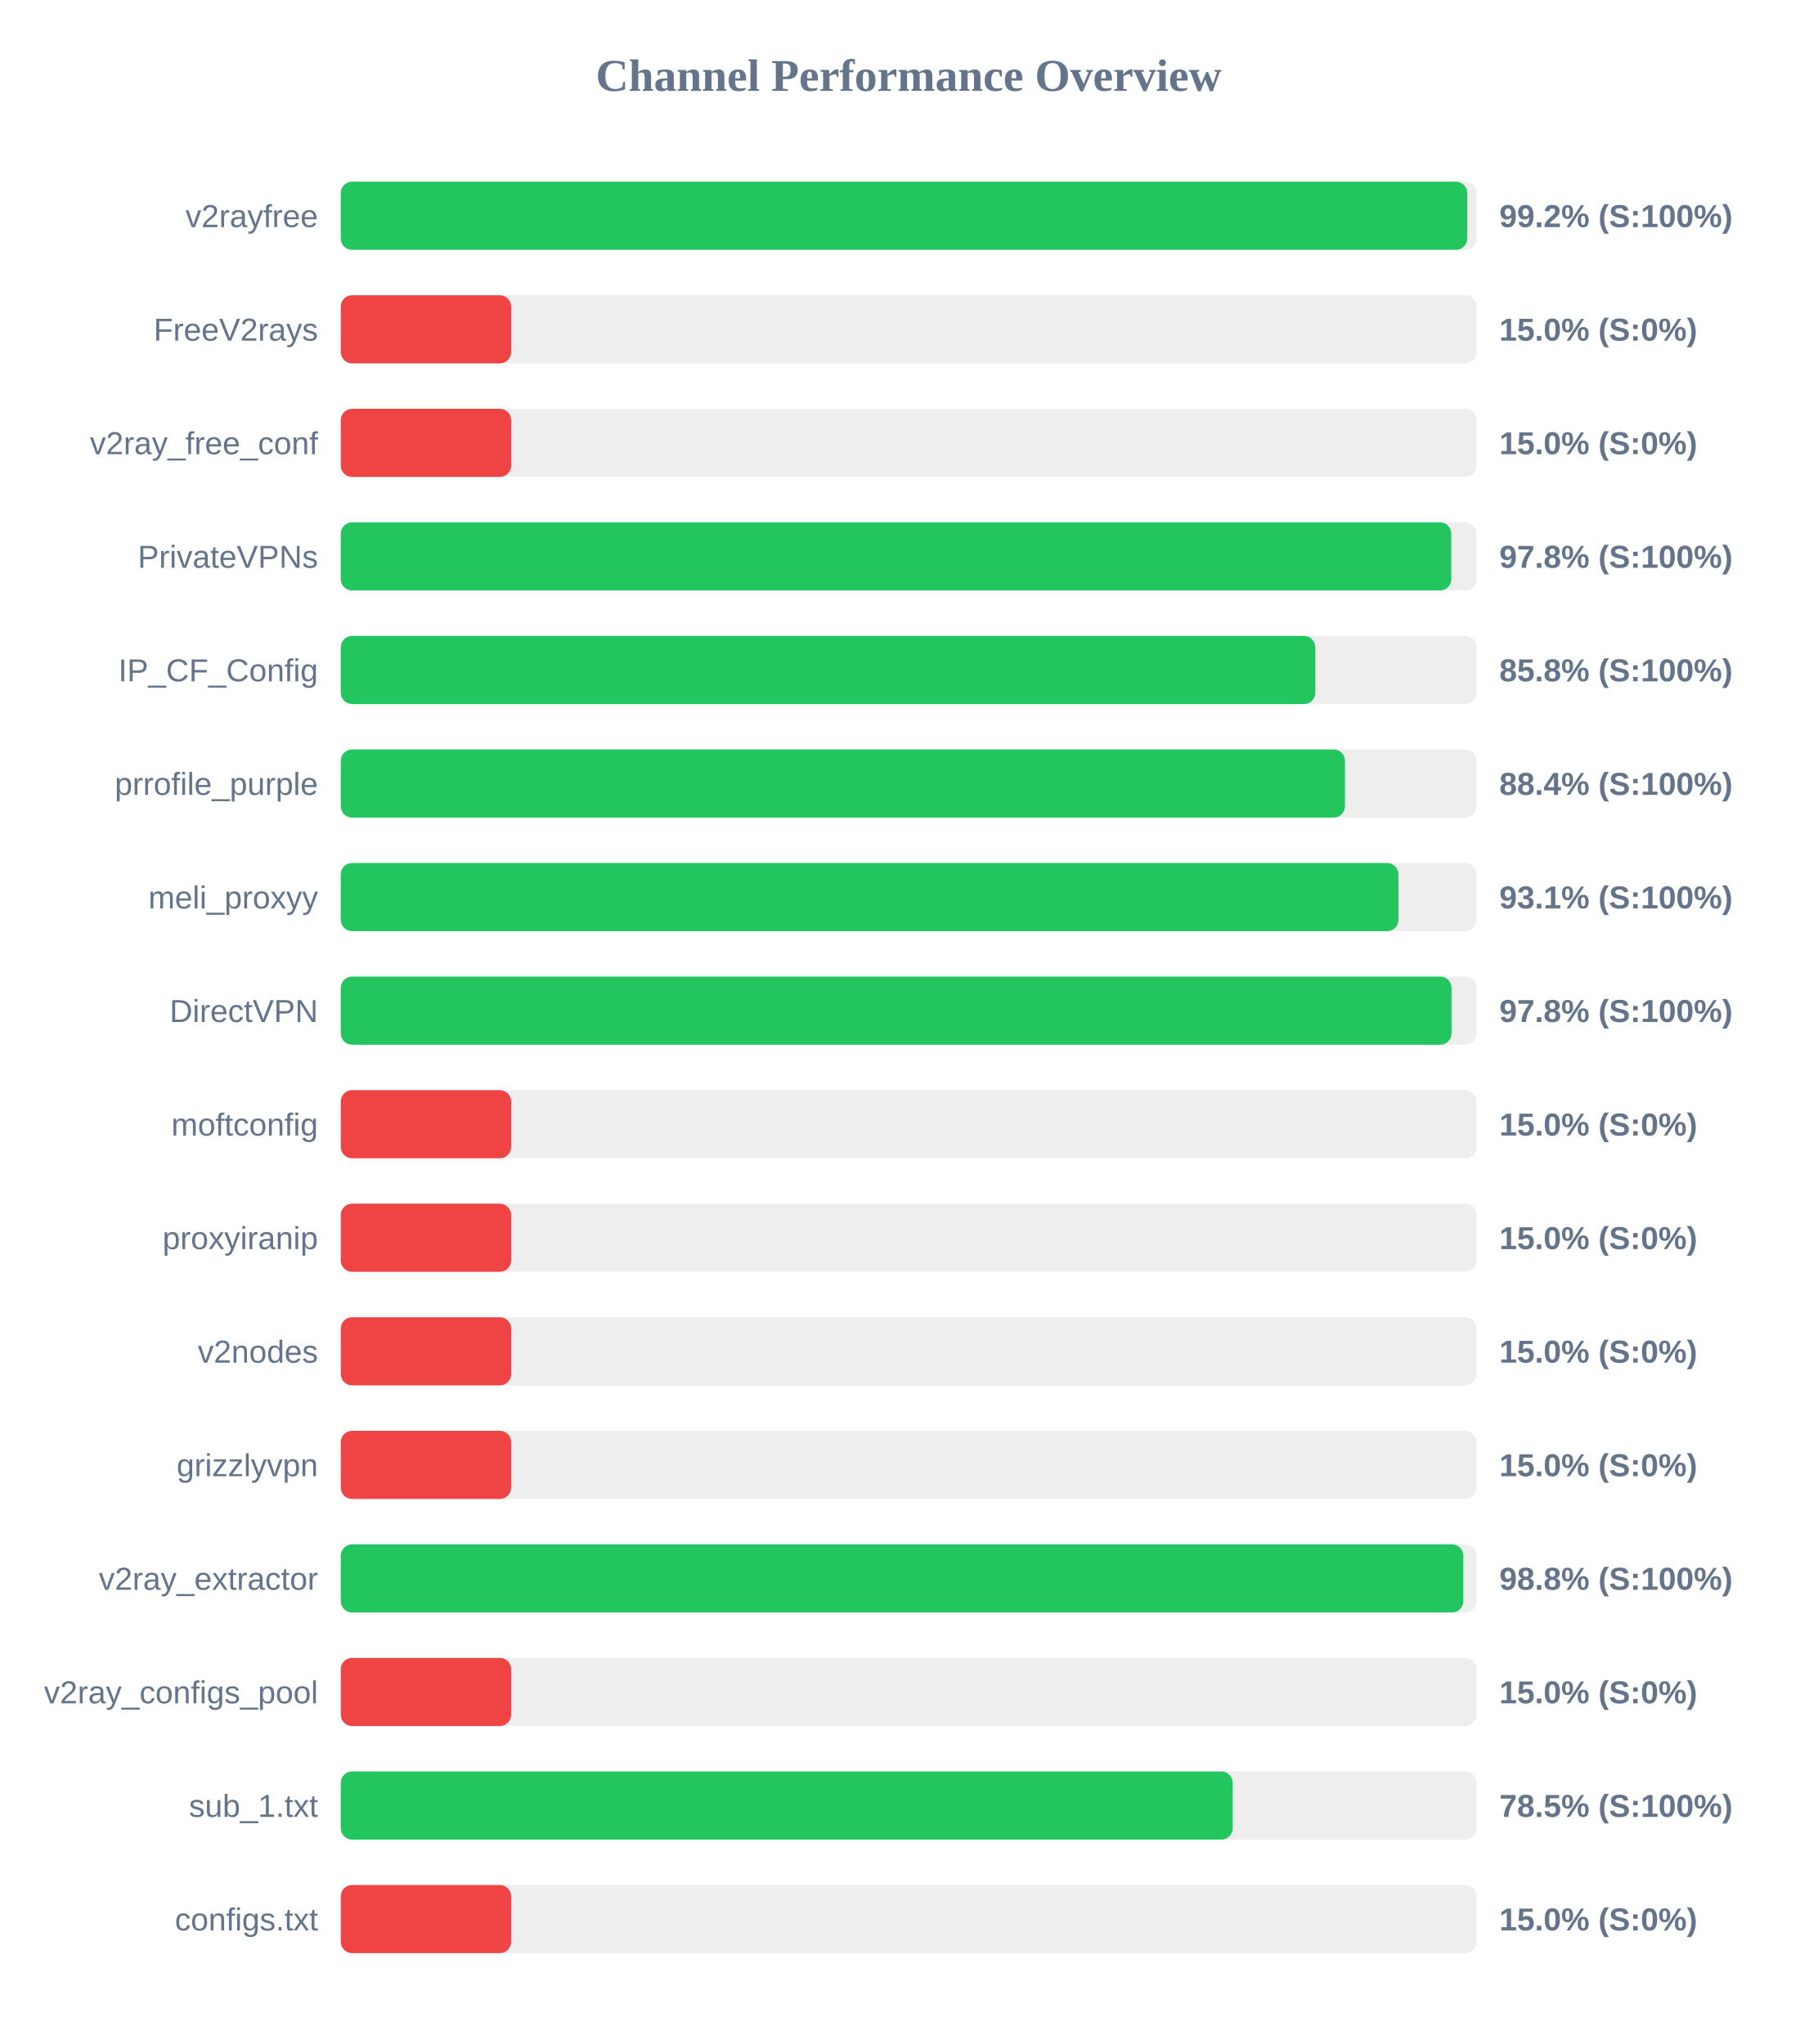
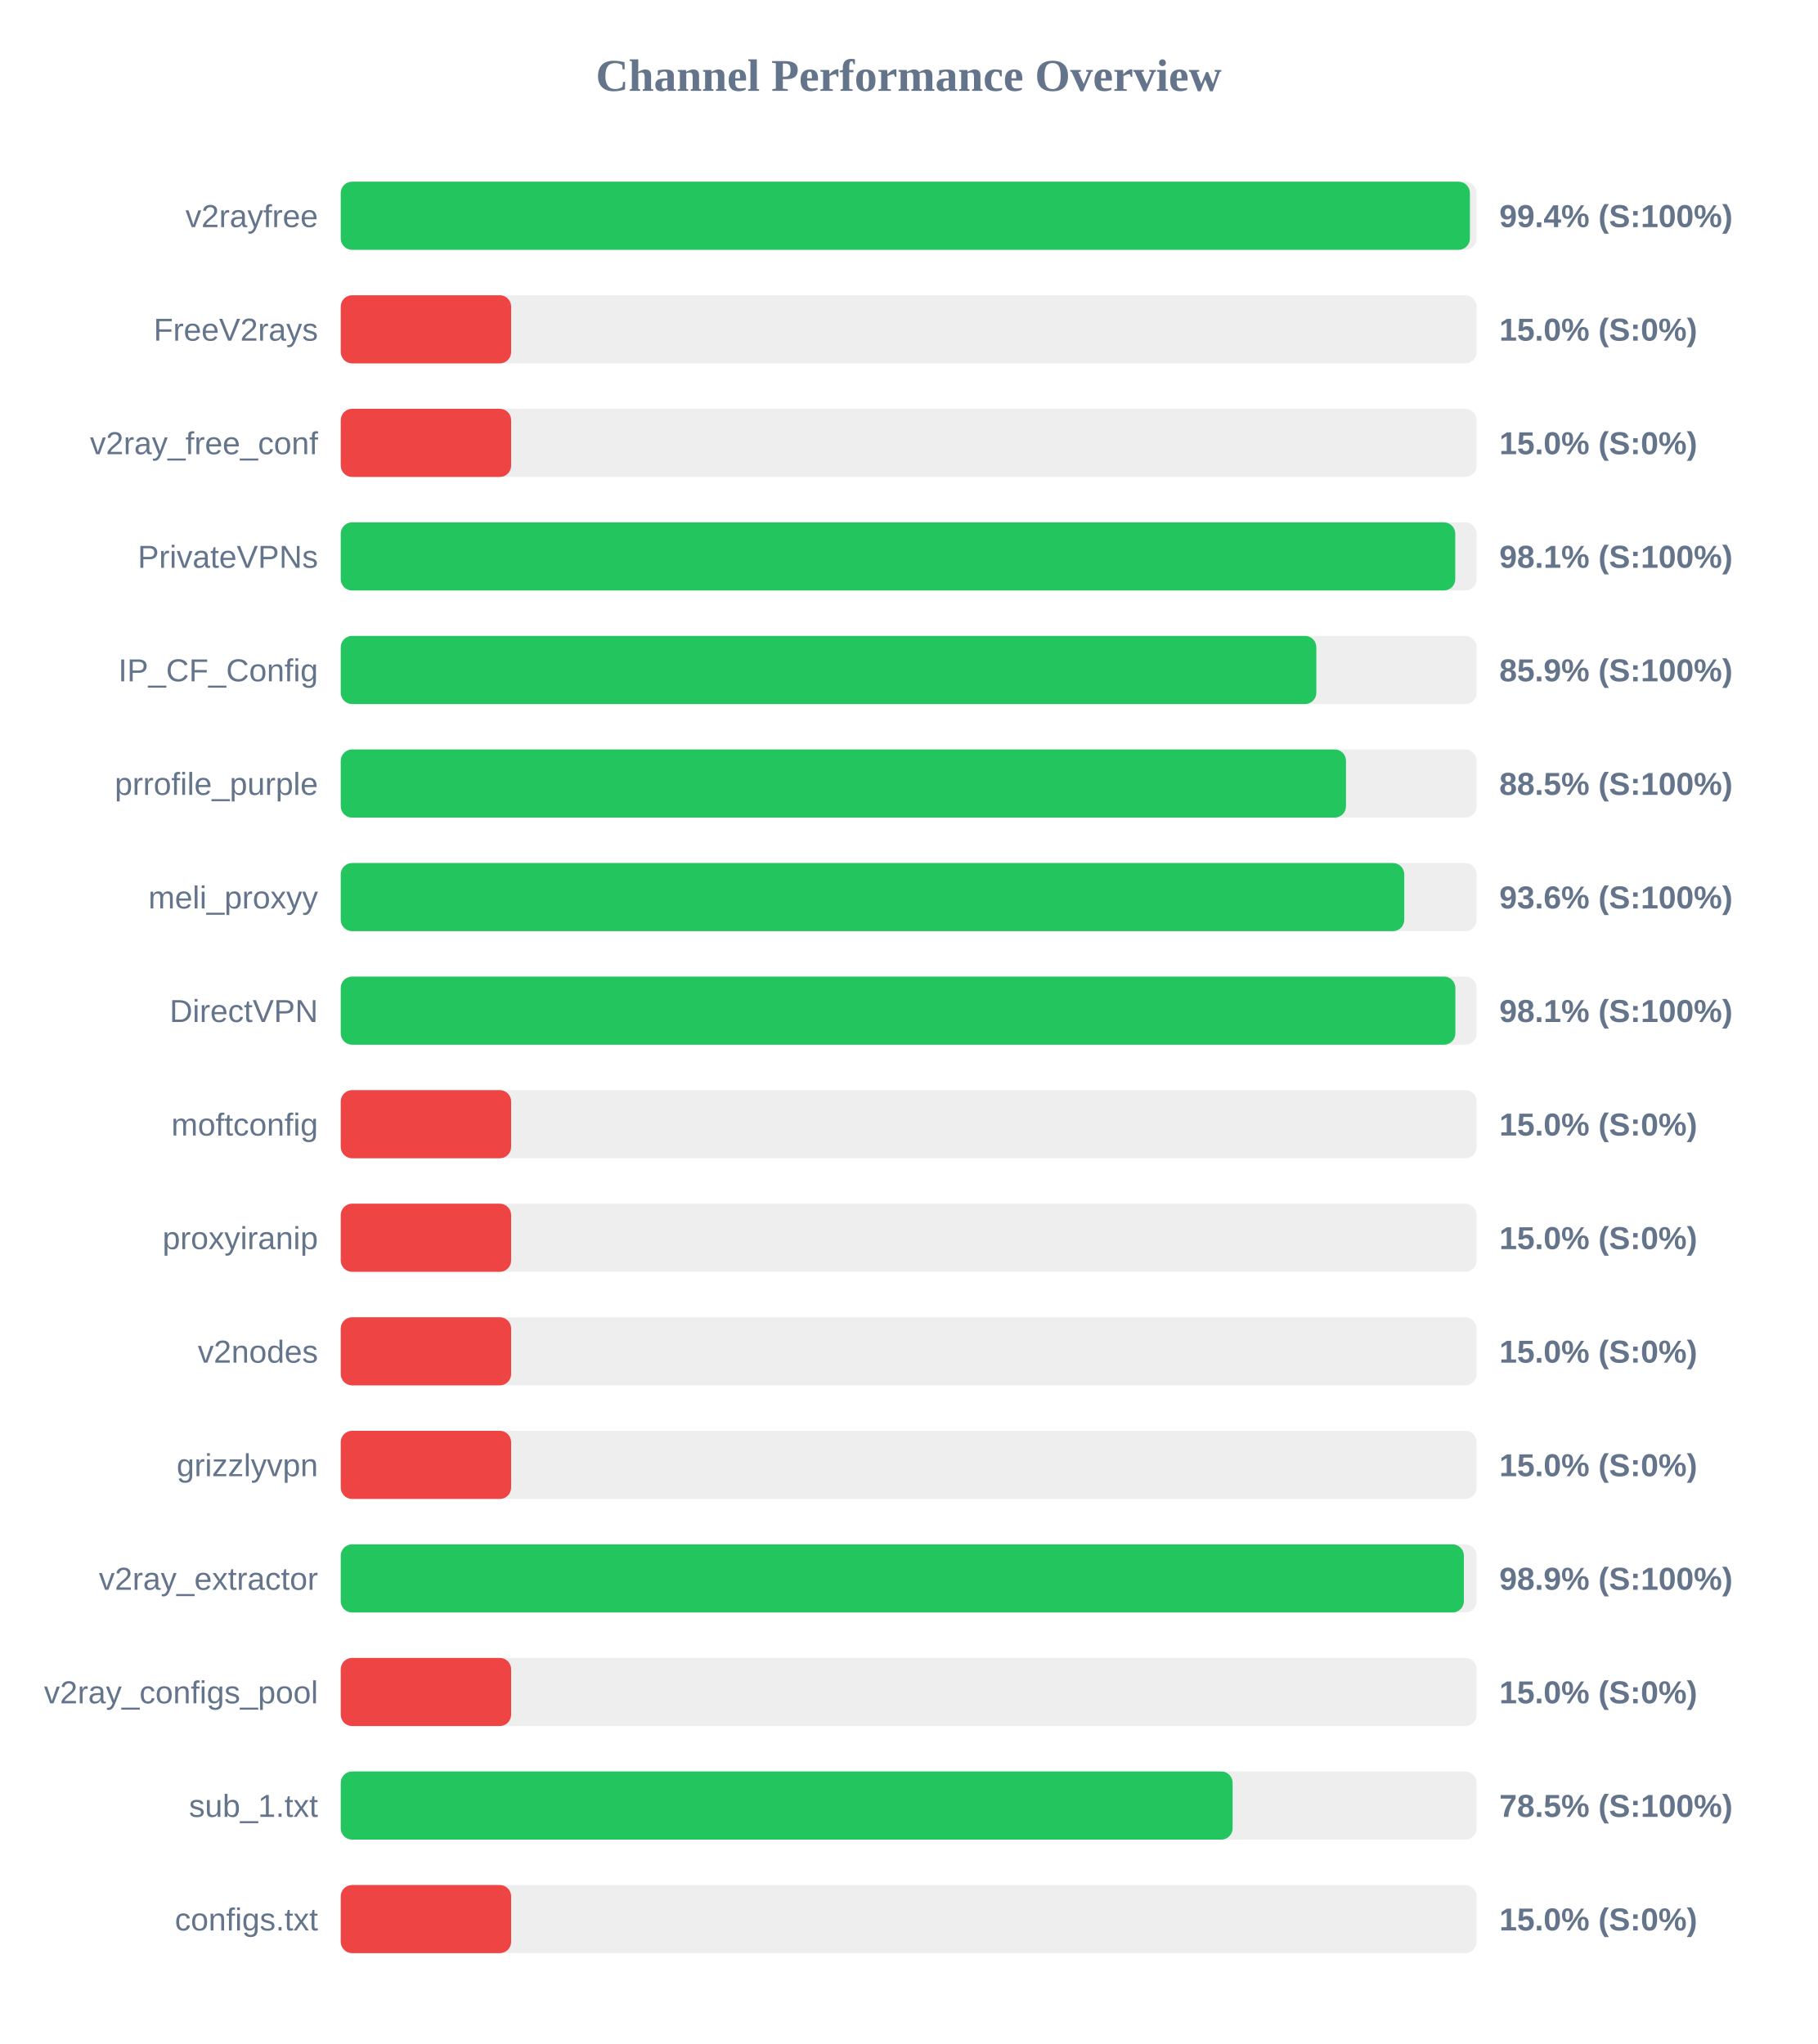
<svg xmlns="http://www.w3.org/2000/svg" width="800" height="900" version="1.1">
  <style>
        .row { font: 14px Arial; fill: #64748b; }
        .score { font: bold 14px Arial; fill: #64748b; }
    </style>
  <text x="400" y="40" text-anchor="middle" font-size="20px" font-weight="bold" fill="#64748b">Channel Performance Overview</text>
  <rect x="150" y="80" width="500" height="30" fill="#eee" rx="5" />
-   <rect x="150" y="80" width="495.9" height="30" fill="#22c55e" rx="5" />
+   <rect x="150" y="80" width="497.05" height="30" fill="#22c55e" rx="5" />
  <text x="140" y="100" text-anchor="end" class="row">v2rayfree</text>
-   <text x="660" y="100" text-anchor="start" class="score">99.2% (S:100%)</text>
+   <text x="660" y="100" text-anchor="start" class="score">99.4% (S:100%)</text>
  <rect x="150" y="130" width="500" height="30" fill="#eee" rx="5" />
  <rect x="150" y="130" width="75.0" height="30" fill="#ef4444" rx="5" />
  <text x="140" y="150" text-anchor="end" class="row">FreeV2rays</text>
  <text x="660" y="150" text-anchor="start" class="score">15.0% (S:0%)</text>
  <rect x="150" y="180" width="500" height="30" fill="#eee" rx="5" />
  <rect x="150" y="180" width="75.0" height="30" fill="#ef4444" rx="5" />
  <text x="140" y="200" text-anchor="end" class="row">v2ray_free_conf</text>
  <text x="660" y="200" text-anchor="start" class="score">15.0% (S:0%)</text>
  <rect x="150" y="230" width="500" height="30" fill="#eee" rx="5" />
-   <rect x="150" y="230" width="488.85" height="30" fill="#22c55e" rx="5" />
+   <rect x="150" y="230" width="490.6" height="30" fill="#22c55e" rx="5" />
  <text x="140" y="250" text-anchor="end" class="row">PrivateVPNs</text>
-   <text x="660" y="250" text-anchor="start" class="score">97.8% (S:100%)</text>
+   <text x="660" y="250" text-anchor="start" class="score">98.1% (S:100%)</text>
  <rect x="150" y="280" width="500" height="30" fill="#eee" rx="5" />
-   <rect x="150" y="280" width="429.0" height="30" fill="#22c55e" rx="5" />
+   <rect x="150" y="280" width="429.45" height="30" fill="#22c55e" rx="5" />
  <text x="140" y="300" text-anchor="end" class="row">IP_CF_Config</text>
-   <text x="660" y="300" text-anchor="start" class="score">85.8% (S:100%)</text>
+   <text x="660" y="300" text-anchor="start" class="score">85.9% (S:100%)</text>
  <rect x="150" y="330" width="500" height="30" fill="#eee" rx="5" />
-   <rect x="150" y="330" width="442.05" height="30" fill="#22c55e" rx="5" />
+   <rect x="150" y="330" width="442.5" height="30" fill="#22c55e" rx="5" />
  <text x="140" y="350" text-anchor="end" class="row">prrofile_purple</text>
-   <text x="660" y="350" text-anchor="start" class="score">88.4% (S:100%)</text>
+   <text x="660" y="350" text-anchor="start" class="score">88.5% (S:100%)</text>
  <rect x="150" y="380" width="500" height="30" fill="#eee" rx="5" />
-   <rect x="150" y="380" width="465.6" height="30" fill="#22c55e" rx="5" />
+   <rect x="150" y="380" width="468.15" height="30" fill="#22c55e" rx="5" />
  <text x="140" y="400" text-anchor="end" class="row">meli_proxyy</text>
-   <text x="660" y="400" text-anchor="start" class="score">93.1% (S:100%)</text>
+   <text x="660" y="400" text-anchor="start" class="score">93.6% (S:100%)</text>
  <rect x="150" y="430" width="500" height="30" fill="#eee" rx="5" />
-   <rect x="150" y="430" width="488.95" height="30" fill="#22c55e" rx="5" />
+   <rect x="150" y="430" width="490.65" height="30" fill="#22c55e" rx="5" />
  <text x="140" y="450" text-anchor="end" class="row">DirectVPN</text>
-   <text x="660" y="450" text-anchor="start" class="score">97.8% (S:100%)</text>
+   <text x="660" y="450" text-anchor="start" class="score">98.1% (S:100%)</text>
  <rect x="150" y="480" width="500" height="30" fill="#eee" rx="5" />
  <rect x="150" y="480" width="75.0" height="30" fill="#ef4444" rx="5" />
  <text x="140" y="500" text-anchor="end" class="row">moftconfig</text>
  <text x="660" y="500" text-anchor="start" class="score">15.0% (S:0%)</text>
  <rect x="150" y="530" width="500" height="30" fill="#eee" rx="5" />
  <rect x="150" y="530" width="75.0" height="30" fill="#ef4444" rx="5" />
  <text x="140" y="550" text-anchor="end" class="row">proxyiranip</text>
  <text x="660" y="550" text-anchor="start" class="score">15.0% (S:0%)</text>
  <rect x="150" y="580" width="500" height="30" fill="#eee" rx="5" />
  <rect x="150" y="580" width="75.0" height="30" fill="#ef4444" rx="5" />
  <text x="140" y="600" text-anchor="end" class="row">v2nodes</text>
  <text x="660" y="600" text-anchor="start" class="score">15.0% (S:0%)</text>
  <rect x="150" y="630" width="500" height="30" fill="#eee" rx="5" />
  <rect x="150" y="630" width="75.0" height="30" fill="#ef4444" rx="5" />
  <text x="140" y="650" text-anchor="end" class="row">grizzlyvpn</text>
  <text x="660" y="650" text-anchor="start" class="score">15.0% (S:0%)</text>
  <rect x="150" y="680" width="500" height="30" fill="#eee" rx="5" />
-   <rect x="150" y="680" width="494.15" height="30" fill="#22c55e" rx="5" />
+   <rect x="150" y="680" width="494.4" height="30" fill="#22c55e" rx="5" />
  <text x="140" y="700" text-anchor="end" class="row">v2ray_extractor</text>
-   <text x="660" y="700" text-anchor="start" class="score">98.8% (S:100%)</text>
+   <text x="660" y="700" text-anchor="start" class="score">98.9% (S:100%)</text>
  <rect x="150" y="730" width="500" height="30" fill="#eee" rx="5" />
  <rect x="150" y="730" width="75.0" height="30" fill="#ef4444" rx="5" />
  <text x="140" y="750" text-anchor="end" class="row">v2ray_configs_pool</text>
  <text x="660" y="750" text-anchor="start" class="score">15.0% (S:0%)</text>
  <rect x="150" y="780" width="500" height="30" fill="#eee" rx="5" />
  <rect x="150" y="780" width="392.6" height="30" fill="#22c55e" rx="5" />
  <text x="140" y="800" text-anchor="end" class="row">sub_1.txt</text>
  <text x="660" y="800" text-anchor="start" class="score">78.5% (S:100%)</text>
  <rect x="150" y="830" width="500" height="30" fill="#eee" rx="5" />
  <rect x="150" y="830" width="75.0" height="30" fill="#ef4444" rx="5" />
  <text x="140" y="850" text-anchor="end" class="row">configs.txt</text>
  <text x="660" y="850" text-anchor="start" class="score">15.0% (S:0%)</text>
</svg>
